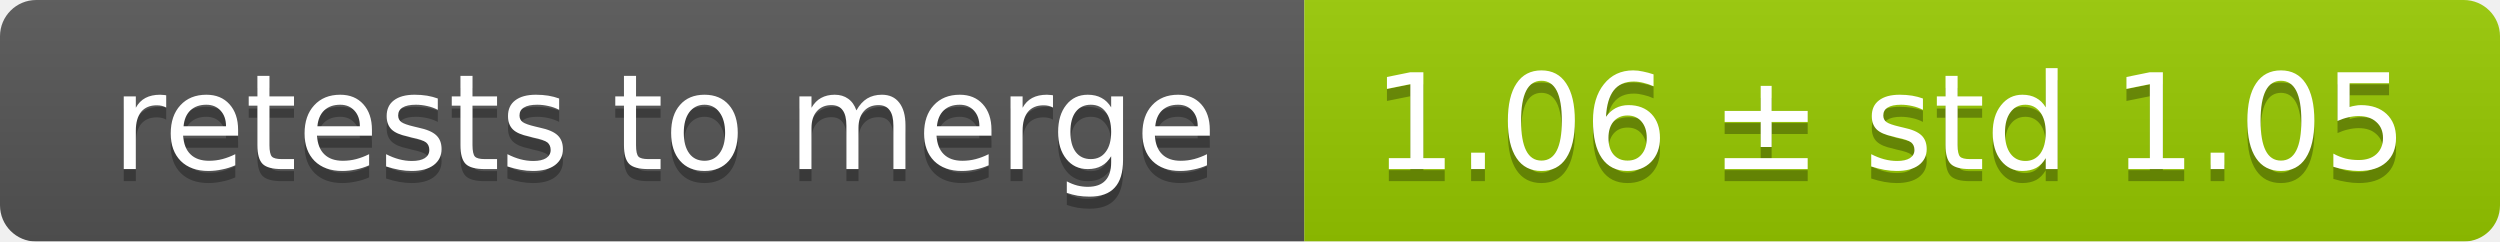
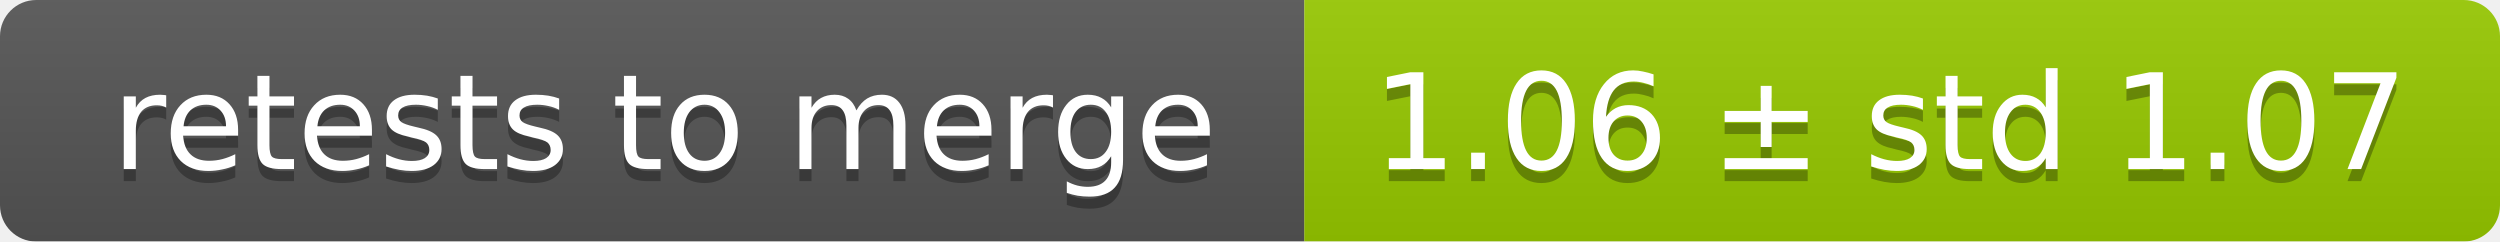
<svg xmlns="http://www.w3.org/2000/svg" width="207" height="20">
  <linearGradient id="smooth" x2="0" y2="100%">
    <stop offset="0" stop-color="#bbb" stop-opacity=".1" />
    <stop offset="1" stop-opacity=".1" />
  </linearGradient>
  <mask id="round">
    <rect width="207" height="20" rx="3" fill="#fff" />
  </mask>
  <g mask="url(#round)">
    <rect width="108" height="20" fill="#555" />
    <rect x="108" width="99" height="20" fill="#97ca00" />
    <rect width="207" height="20" fill="url(#smooth)" />
  </g>
  <g fill="#fff" text-anchor="middle" font-family="DejaVu Sans,Verdana,Geneva,sans-serif" font-size="11">
    <text x="55" y="15" fill="#010101" fill-opacity=".3">retests to merge</text>
    <text x="55" y="14">retests to merge</text>
-     <text x="156.5" y="15" fill="#010101" fill-opacity=".3">1.06 ± std 1.05</text>
-     <text x="156.5" y="14">1.06 ± std 1.05</text>
+     <text x="156.5" y="15" fill="#010101" fill-opacity=".3">1.06 ± std 1.07</text>
+     <text x="156.5" y="14">1.06 ± std 1.07</text>
  </g>
</svg>
